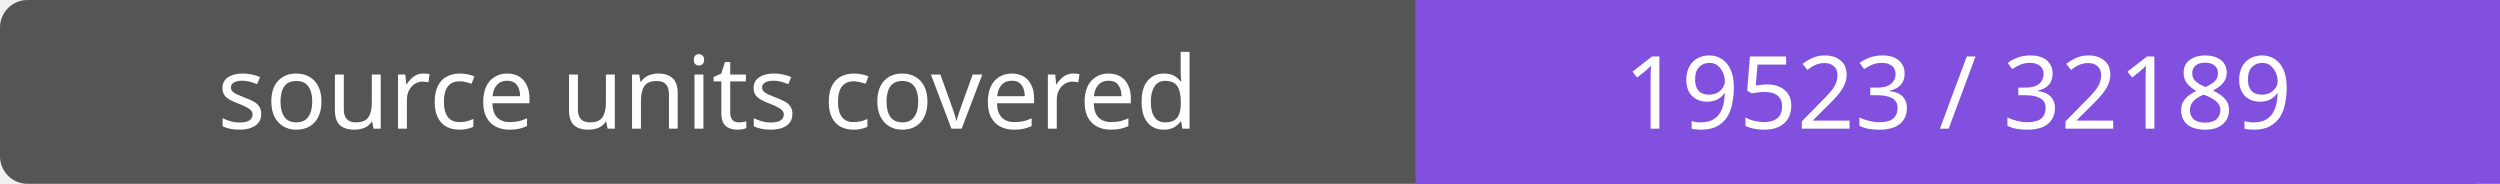
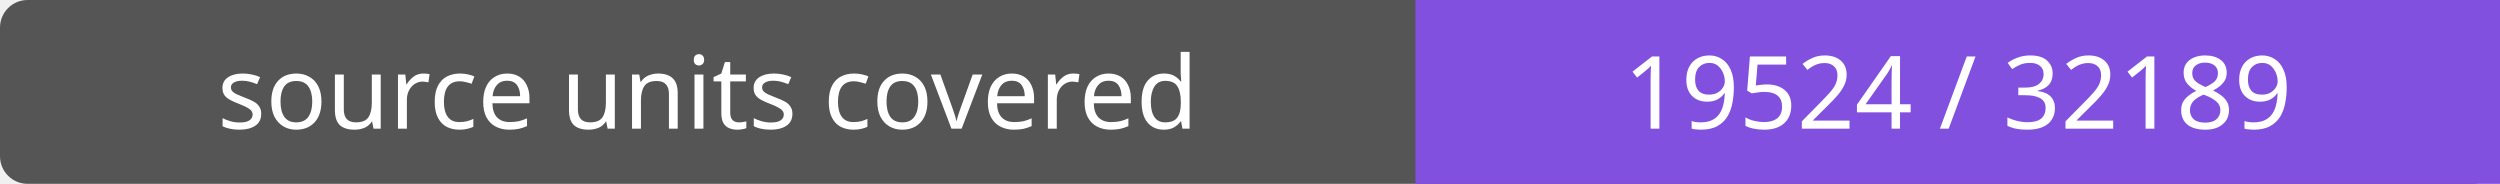
- <svg xmlns="http://www.w3.org/2000/svg" width="272" height="20" role="img" aria-label="source units covered: 19523 / 32189">
+ <svg xmlns="http://www.w3.org/2000/svg" width="272" height="20" role="img" aria-label="source units covered: 19524 / 32189">
  <rect width="272" height="20" rx="3" fill="#555" />
  <path fill="#8250df" d="M154 0h118v20H154z" />
  <g fill="#fff" text-anchor="middle" font-family="Verdana,sans-serif" font-size="11">
    <text x="77.0" y="14">source units covered</text>
-     <text x="213.0" y="14">19523 / 32189</text>
+     <text x="213.0" y="14">19524 / 32189</text>
  </g>
</svg>
